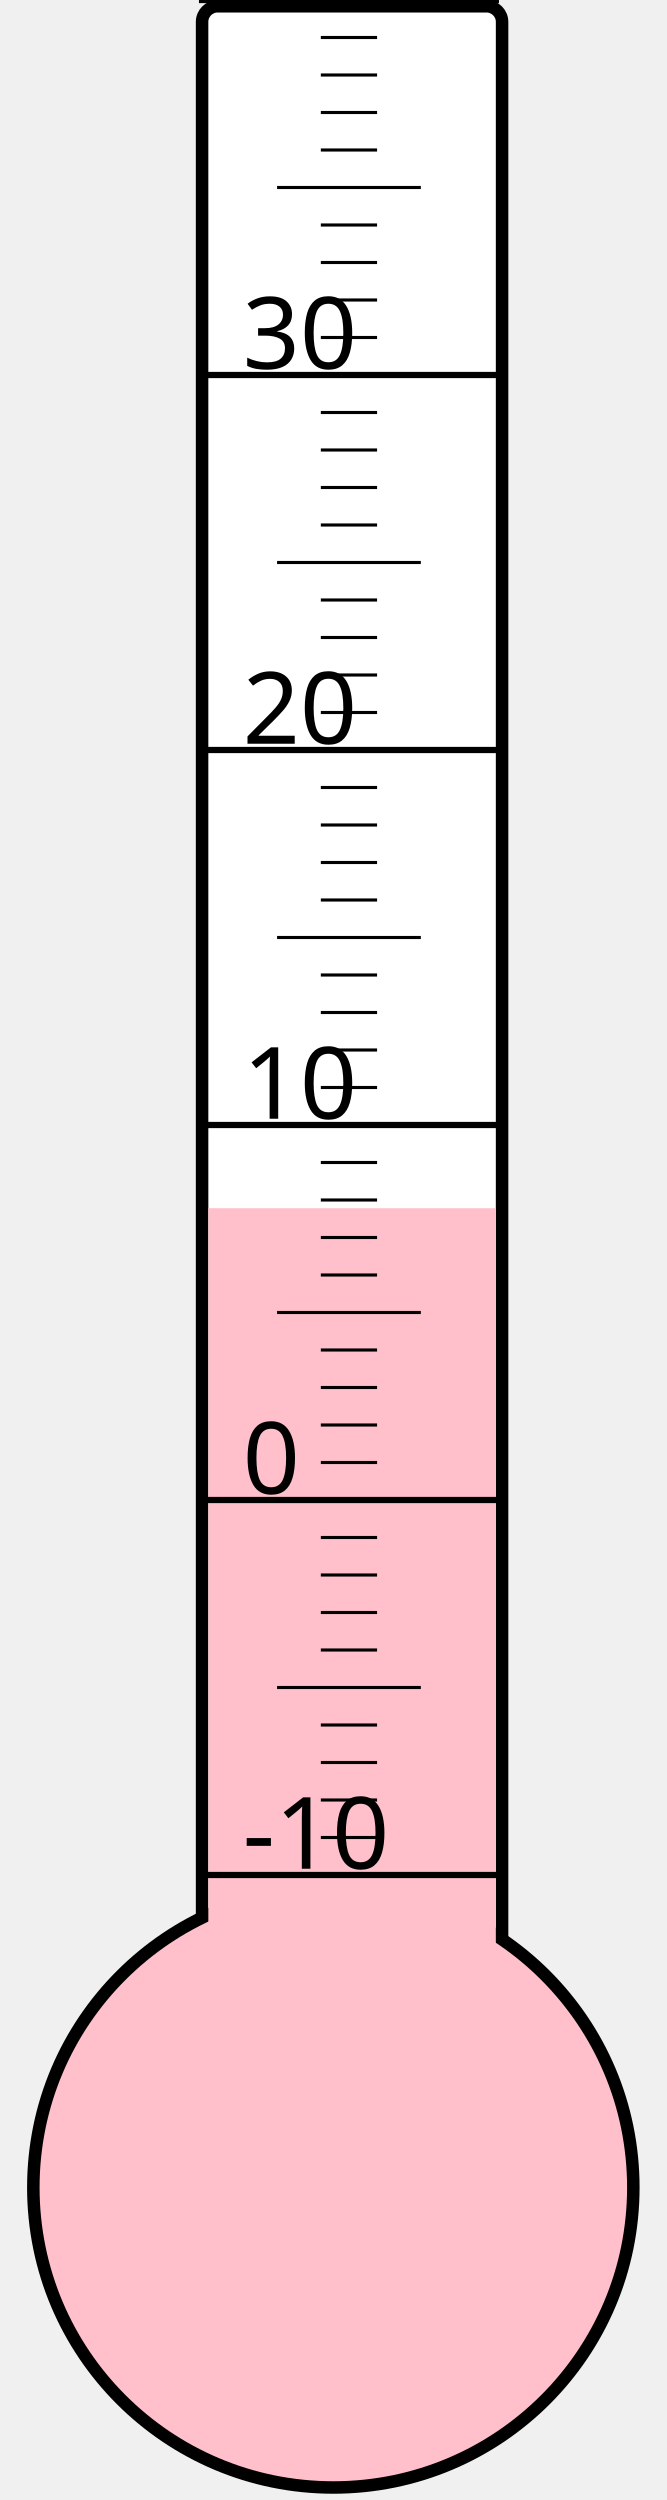
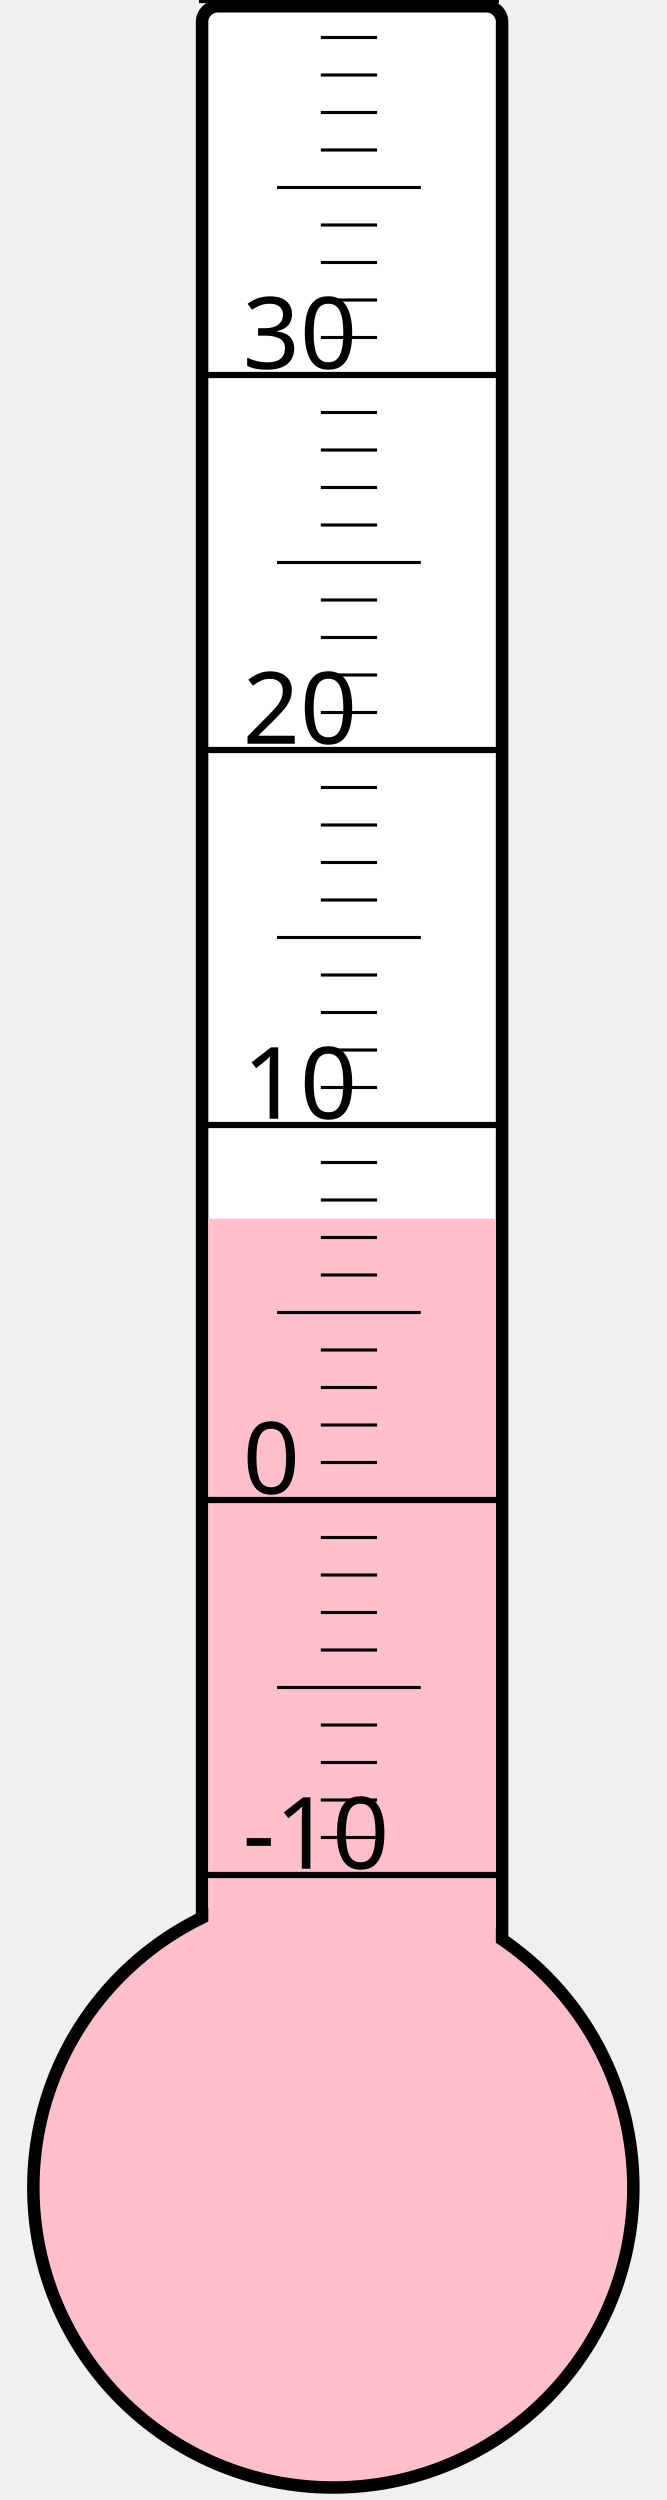
<svg xmlns="http://www.w3.org/2000/svg" width="40px" height="150px" viewBox="0 0 200 800">
  <rect width="200" height="800" x="0" y="0" style="fill: #ffffeb; fill-opacity: 0;" />
  <rect width="96" height="680" x="58" y="2" rx="5" ry="5" style="fill: white; fill-opacity: 1; stroke: black; stroke-width: 4;" />
  <circle cx="100" cy="700" r="96" style="fill: pink; stroke: black; stroke-width: 4;" />
-   <rect width="92" height="313.375" x="60" y="386.625" style="fill: pink; fill-opacity: 1; stroke-width: 0;" />
+   <rect width="92" height="310.0" x="60" y="390.0" style="fill: pink; fill-opacity: 1; stroke-width: 0;" />
  <text x="71" y="598" style="font-family: sans-serif; font-size: 24pt;">-10</text>
  <text x="71" y="478" style="font-family: sans-serif; font-size: 24pt;">0</text>
  <text x="71" y="358" style="font-family: sans-serif; font-size: 24pt;">10</text>
  <text x="71" y="238" style="font-family: sans-serif; font-size: 24pt;">20</text>
  <text x="71" y="118" style="font-family: sans-serif; font-size: 24pt;">30</text>
  <g style="stroke: black;">
    <line x1="57" y1="600" x2="153" y2="600" style="stroke-width: 2;" />
    <line x1="96" y1="588" x2="114" y2="588" style="stroke-width: 1;" />
    <line x1="96" y1="576" x2="114" y2="576" style="stroke-width: 1;" />
    <line x1="96" y1="564" x2="114" y2="564" style="stroke-width: 1;" />
    <line x1="96" y1="552" x2="114" y2="552" style="stroke-width: 1;" />
    <line x1="82" y1="540" x2="128" y2="540" style="stroke-width: 1;" />
    <line x1="96" y1="528" x2="114" y2="528" style="stroke-width: 1;" />
    <line x1="96" y1="516" x2="114" y2="516" style="stroke-width: 1;" />
    <line x1="96" y1="504" x2="114" y2="504" style="stroke-width: 1;" />
    <line x1="96" y1="492" x2="114" y2="492" style="stroke-width: 1;" />
    <line x1="57" y1="480" x2="153" y2="480" style="stroke-width: 2;" />
    <line x1="96" y1="468" x2="114" y2="468" style="stroke-width: 1;" />
    <line x1="96" y1="456" x2="114" y2="456" style="stroke-width: 1;" />
    <line x1="96" y1="444" x2="114" y2="444" style="stroke-width: 1;" />
    <line x1="96" y1="432" x2="114" y2="432" style="stroke-width: 1;" />
    <line x1="82" y1="420" x2="128" y2="420" style="stroke-width: 1;" />
    <line x1="96" y1="408" x2="114" y2="408" style="stroke-width: 1;" />
    <line x1="96" y1="396" x2="114" y2="396" style="stroke-width: 1;" />
    <line x1="96" y1="384" x2="114" y2="384" style="stroke-width: 1;" />
    <line x1="96" y1="372" x2="114" y2="372" style="stroke-width: 1;" />
    <line x1="57" y1="360" x2="153" y2="360" style="stroke-width: 2;" />
    <line x1="96" y1="348" x2="114" y2="348" style="stroke-width: 1;" />
    <line x1="96" y1="336" x2="114" y2="336" style="stroke-width: 1;" />
    <line x1="96" y1="324" x2="114" y2="324" style="stroke-width: 1;" />
    <line x1="96" y1="312" x2="114" y2="312" style="stroke-width: 1;" />
    <line x1="82" y1="300" x2="128" y2="300" style="stroke-width: 1;" />
    <line x1="96" y1="288" x2="114" y2="288" style="stroke-width: 1;" />
    <line x1="96" y1="276" x2="114" y2="276" style="stroke-width: 1;" />
    <line x1="96" y1="264" x2="114" y2="264" style="stroke-width: 1;" />
    <line x1="96" y1="252" x2="114" y2="252" style="stroke-width: 1;" />
    <line x1="57" y1="240" x2="153" y2="240" style="stroke-width: 2;" />
    <line x1="96" y1="228" x2="114" y2="228" style="stroke-width: 1;" />
    <line x1="96" y1="216" x2="114" y2="216" style="stroke-width: 1;" />
    <line x1="96" y1="204" x2="114" y2="204" style="stroke-width: 1;" />
    <line x1="96" y1="192" x2="114" y2="192" style="stroke-width: 1;" />
    <line x1="82" y1="180" x2="128" y2="180" style="stroke-width: 1;" />
    <line x1="96" y1="168" x2="114" y2="168" style="stroke-width: 1;" />
    <line x1="96" y1="156" x2="114" y2="156" style="stroke-width: 1;" />
    <line x1="96" y1="144" x2="114" y2="144" style="stroke-width: 1;" />
    <line x1="96" y1="132" x2="114" y2="132" style="stroke-width: 1;" />
    <line x1="57" y1="120" x2="153" y2="120" style="stroke-width: 2;" />
    <line x1="96" y1="108" x2="114" y2="108" style="stroke-width: 1;" />
    <line x1="96" y1="96" x2="114" y2="96" style="stroke-width: 1;" />
    <line x1="96" y1="84" x2="114" y2="84" style="stroke-width: 1;" />
    <line x1="96" y1="72" x2="114" y2="72" style="stroke-width: 1;" />
    <line x1="82" y1="60" x2="128" y2="60" style="stroke-width: 1;" />
    <line x1="96" y1="48" x2="114" y2="48" style="stroke-width: 1;" />
    <line x1="96" y1="36" x2="114" y2="36" style="stroke-width: 1;" />
    <line x1="96" y1="24" x2="114" y2="24" style="stroke-width: 1;" />
    <line x1="96" y1="12" x2="114" y2="12" style="stroke-width: 1;" />
    <line x1="57" y1="0" x2="153" y2="0" style="stroke-width: 2;" />
  </g>
</svg>
